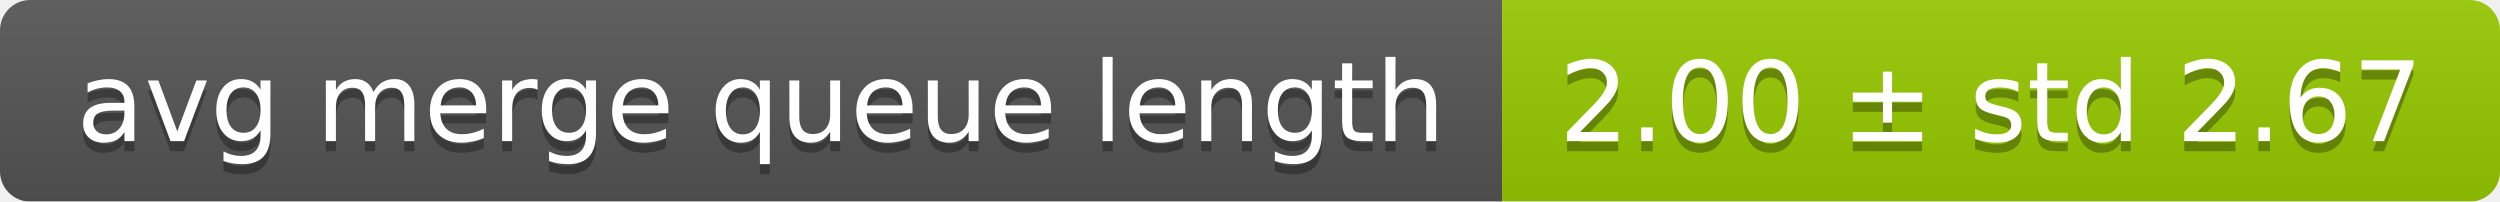
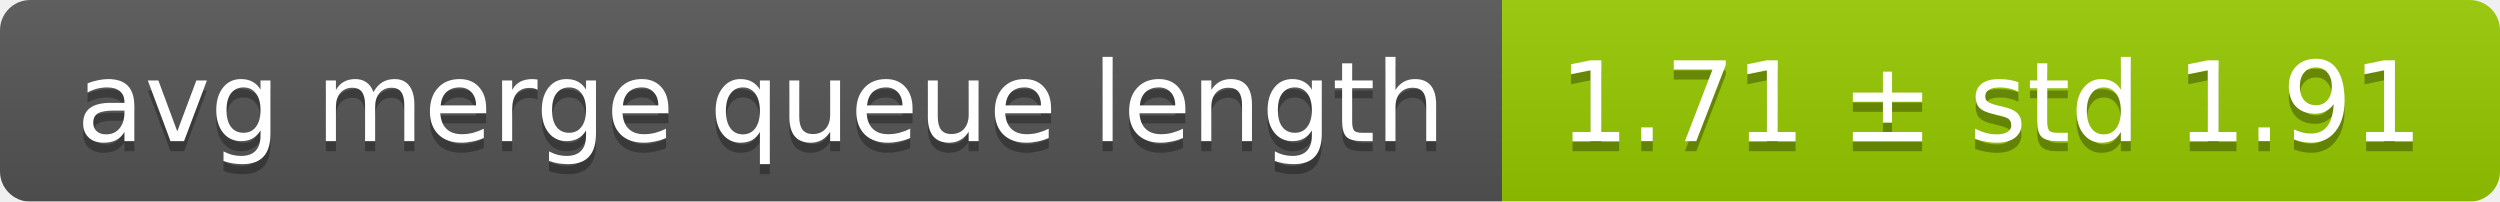
<svg xmlns="http://www.w3.org/2000/svg" width="248" height="20">
  <linearGradient id="smooth" x2="0" y2="100%">
    <stop offset="0" stop-color="#bbb" stop-opacity=".1" />
    <stop offset="1" stop-opacity=".1" />
  </linearGradient>
  <mask id="round">
    <rect width="248" height="20" rx="3" fill="#fff" />
  </mask>
  <g mask="url(#round)">
    <rect width="149" height="20" fill="#555" />
    <rect x="149" width="99" height="20" fill="#97ca00" />
    <rect width="248" height="20" fill="url(#smooth)" />
  </g>
  <g fill="#fff" text-anchor="middle" font-family="DejaVu Sans,Verdana,Geneva,sans-serif" font-size="11">
    <text x="75.5" y="15" fill="#010101" fill-opacity=".3">avg merge queue length</text>
    <text x="75.5" y="14">avg merge queue length</text>
-     <text x="197.5" y="15" fill="#010101" fill-opacity=".3">2.00 ± std 2.67</text>
-     <text x="197.5" y="14">2.00 ± std 2.67</text>
+     <text x="197.5" y="15" fill="#010101" fill-opacity=".3">1.71 ± std 1.91</text>
+     <text x="197.5" y="14">1.71 ± std 1.91</text>
  </g>
</svg>
